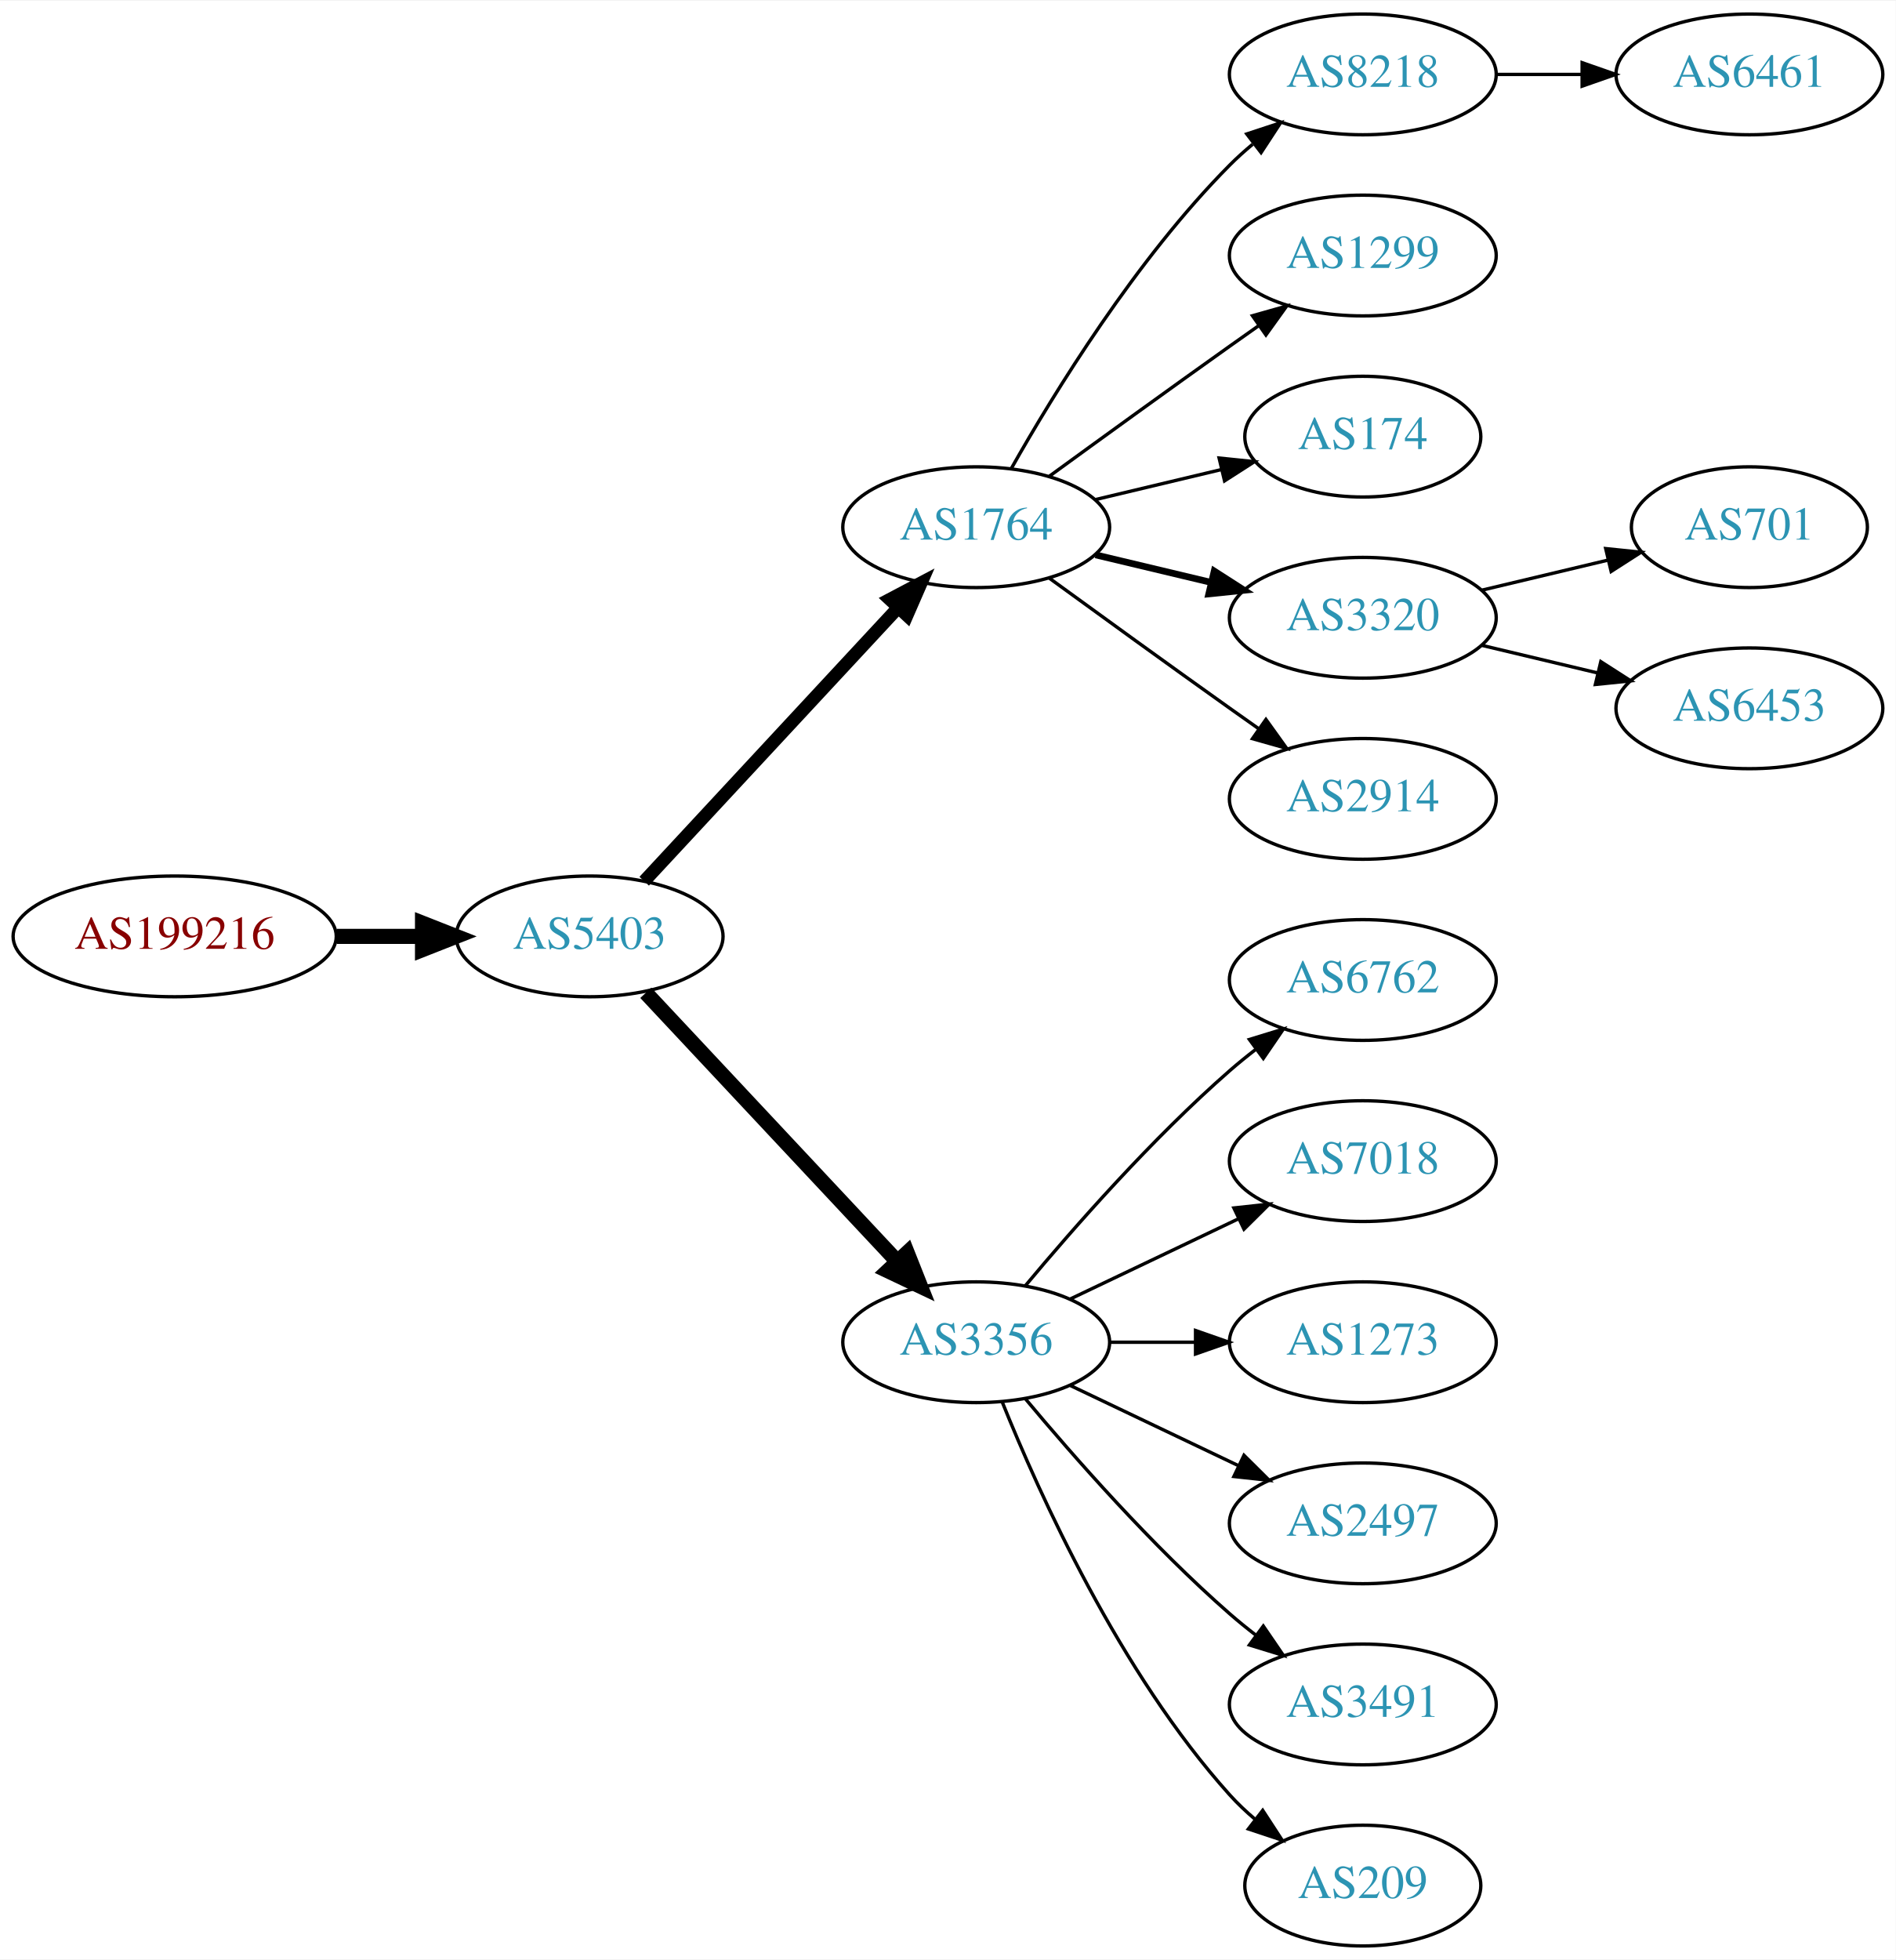
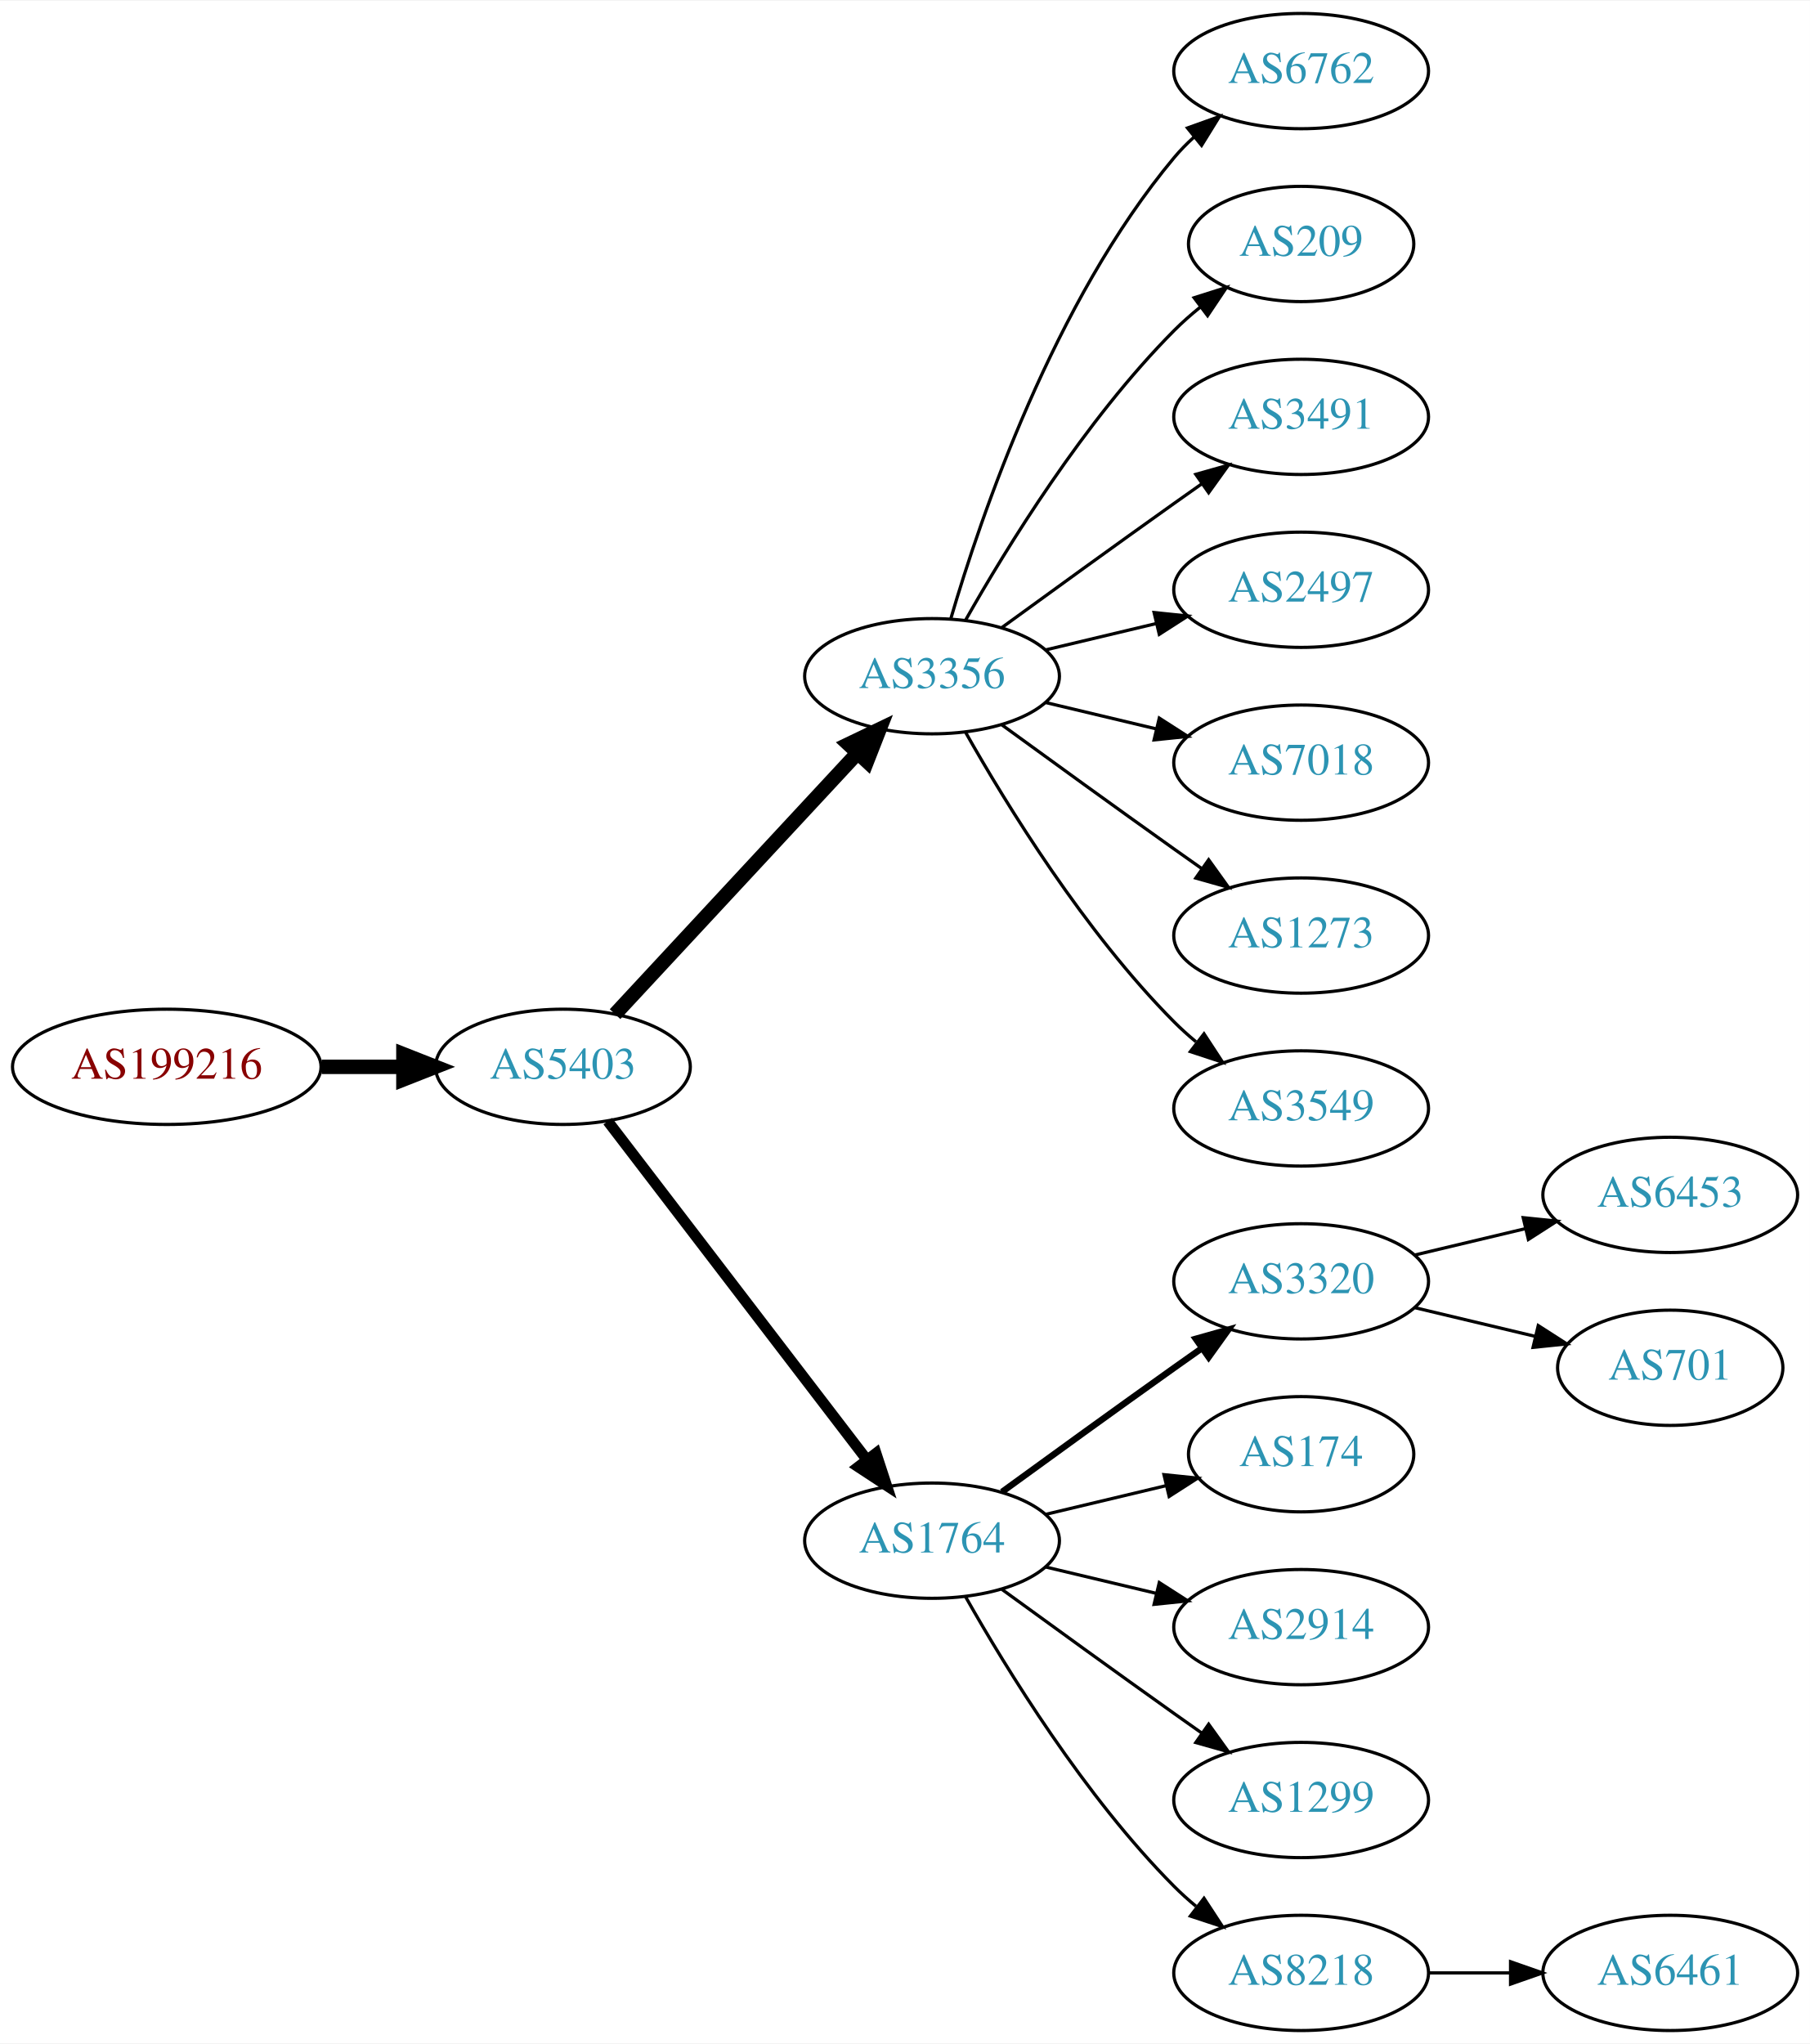
- <svg xmlns="http://www.w3.org/2000/svg" xmlns:xlink="http://www.w3.org/1999/xlink" width="565pt" height="584pt" viewBox="0.00 0.00 565.36 584.00">
-   <g id="graph0" class="graph" transform="scale(1 1) rotate(0) translate(4 580)">
-     <polygon fill="white" stroke="none" points="-4,4 -4,-580 561.363,-580 561.363,4 -4,4" />
+ <svg xmlns="http://www.w3.org/2000/svg" xmlns:xlink="http://www.w3.org/1999/xlink" width="565pt" height="638pt" viewBox="0.00 0.00 565.36 638.00">
+   <g id="graph0" class="graph" transform="scale(1 1) rotate(0) translate(4 634)">
+     <polygon fill="white" stroke="none" points="-4,4 -4,-634 561.363,-634 561.363,4 -4,4" />
    <g id="node1" class="node">
      <g id="a_node1">
        <a xlink:href="/asn/199216" xlink:title="AS199216 ~ Compass-Verlag GmbH [AT]">
          <ellipse fill="#ffffff" stroke="black" cx="48.096" cy="-301" rx="48.192" ry="18" />
          <text text-anchor="middle" x="48.096" y="-297.3" font-family="Times,serif" font-size="14.00" fill="#880000">AS199216</text>
        </a>
      </g>
    </g>
    <g id="node2" class="node">
      <g id="a_node2">
        <a xlink:href="/asn/5403" xlink:title="AS5403 ~ AS5403 [AT]">
          <ellipse fill="#ffffff" stroke="black" cx="171.838" cy="-301" rx="39.794" ry="18" />
          <text text-anchor="middle" x="171.838" y="-297.3" font-family="Times,serif" font-size="14.00" fill="#2c94b3">AS5403</text>
        </a>
      </g>
    </g>
    <g id="edge1" class="edge">
      <path fill="none" stroke="black" stroke-width="4.5" d="M96.513,-301C104.867,-301 113.577,-301 121.969,-301" />
      <polygon fill="black" stroke="black" stroke-width="4.5" points="122.004,-304.938 132.004,-301 122.004,-297.063 122.004,-304.938" />
    </g>
    <g id="node3" class="node">
      <g id="a_node3">
-         <a xlink:href="/asn/1764" xlink:title="AS1764 ~ NEXTLAYER-AS [AT]">
+         <a xlink:href="/asn/3356" xlink:title="AS3356 ~ Level 3 Parent, LLC [US]">
          <ellipse fill="#ffffff" stroke="black" cx="287.131" cy="-423" rx="39.794" ry="18" />
-           <text text-anchor="middle" x="287.131" y="-419.3" font-family="Times,serif" font-size="14.00" fill="#2c94b3">AS1764</text>
+           <text text-anchor="middle" x="287.131" y="-419.3" font-family="Times,serif" font-size="14.00" fill="#2c94b3">AS3356</text>
        </a>
      </g>
    </g>
    <g id="edge2" class="edge">
-       <path fill="none" stroke="black" stroke-width="3.857" d="M188.117,-317.453C207.628,-338.464 241.536,-374.978 263.907,-399.068" />
-       <polygon fill="black" stroke="black" stroke-width="3.857" points="261.362,-401.472 270.732,-406.418 266.492,-396.708 261.362,-401.472" />
+       <path fill="none" stroke="black" stroke-width="4.5" d="M188.117,-317.453C207.628,-338.464 241.536,-374.978 263.907,-399.068" />
+       <polygon fill="black" stroke="black" stroke-width="4.5" points="261.042,-401.769 270.732,-406.418 266.812,-396.41 261.042,-401.769" />
    </g>
    <g id="node4" class="node">
      <g id="a_node4">
-         <a xlink:href="/asn/3356" xlink:title="AS3356 ~ Level 3 Parent, LLC [US]">
-           <ellipse fill="#ffffff" stroke="black" cx="287.131" cy="-180" rx="39.794" ry="18" />
-           <text text-anchor="middle" x="287.131" y="-176.3" font-family="Times,serif" font-size="14.00" fill="#2c94b3">AS3356</text>
+         <a xlink:href="/asn/1764" xlink:title="AS1764 ~ NEXTLAYER-AS [AT]">
+           <ellipse fill="#ffffff" stroke="black" cx="287.131" cy="-153" rx="39.794" ry="18" />
+           <text text-anchor="middle" x="287.131" y="-149.3" font-family="Times,serif" font-size="14.00" fill="#2c94b3">AS1764</text>
        </a>
      </g>
    </g>
    <g id="edge3" class="edge">
-       <path fill="none" stroke="black" stroke-width="4.5" d="M188.591,-284.175C208.037,-263.406 241.252,-227.932 263.444,-204.23" />
-       <polygon fill="black" stroke="black" stroke-width="4.5" points="266.551,-206.673 270.512,-196.682 260.803,-201.29 266.551,-206.673" />
+       <path fill="none" stroke="black" stroke-width="3.375" d="M185.834,-284.023C205.704,-258.066 243.753,-208.36 266.848,-178.191" />
+       <polygon fill="black" stroke="black" stroke-width="3.375" points="269.638,-180.303 272.937,-170.235 264.08,-176.048 269.638,-180.303" />
    </g>
    <g id="node5" class="node">
      <g id="a_node5">
-         <a xlink:href="/asn/8218" xlink:title="AS8218 ~ legacy Neotelecoms [FR]">
-           <ellipse fill="#ffffff" stroke="black" cx="402.424" cy="-558" rx="39.794" ry="18" />
-           <text text-anchor="middle" x="402.424" y="-554.3" font-family="Times,serif" font-size="14.00" fill="#2c94b3">AS8218</text>
+         <a xlink:href="/asn/6762" xlink:title="AS6762 ~ TELECOM ITALIA SPARKLE S.p.A. [IT]">
+           <ellipse fill="#ffffff" stroke="black" cx="402.424" cy="-612" rx="39.794" ry="18" />
+           <text text-anchor="middle" x="402.424" y="-608.3" font-family="Times,serif" font-size="14.00" fill="#2c94b3">AS6762</text>
        </a>
      </g>
    </g>
    <g id="edge4" class="edge">
-       <path fill="none" stroke="black" d="M297.591,-440.49C310.373,-463.096 334.805,-502.886 362.777,-531 364.888,-533.121 367.184,-535.188 369.57,-537.171" />
-       <polygon fill="black" stroke="black" points="367.822,-540.242 377.885,-543.556 372.085,-534.69 367.822,-540.242" />
+       <path fill="none" stroke="black" d="M293.005,-441.002C302.319,-472.844 325.136,-539.981 362.777,-585 364.648,-587.237 366.746,-589.374 368.972,-591.396" />
+       <polygon fill="black" stroke="black" points="366.916,-594.234 376.891,-597.804 371.319,-588.793 366.916,-594.234" />
    </g>
    <g id="node6" class="node">
      <g id="a_node6">
-         <a xlink:href="/asn/1299" xlink:title="AS1299 ~ Telia Carrier [EU]">
+         <a xlink:href="/asn/209" xlink:title="AS209 ~ CenturyLink Communications, LLC [US]">
+           <ellipse fill="#ffffff" stroke="black" cx="402.424" cy="-558" rx="35.194" ry="18" />
+           <text text-anchor="middle" x="402.424" y="-554.3" font-family="Times,serif" font-size="14.00" fill="#2c94b3">AS209</text>
+         </a>
+       </g>
+     </g>
+     <g id="edge5" class="edge">
+       <path fill="none" stroke="black" d="M297.591,-440.49C310.373,-463.096 334.805,-502.886 362.777,-531 365.278,-533.513 368.038,-535.949 370.899,-538.261" />
+       <polygon fill="black" stroke="black" points="368.998,-541.21 379.097,-544.413 373.2,-535.611 368.998,-541.21" />
+     </g>
+     <g id="node7" class="node">
+       <g id="a_node7">
+         <a xlink:href="/asn/3491" xlink:title="AS3491 ~ PCCW Global, Inc. [US]">
          <ellipse fill="#ffffff" stroke="black" cx="402.424" cy="-504" rx="39.794" ry="18" />
-           <text text-anchor="middle" x="402.424" y="-500.3" font-family="Times,serif" font-size="14.00" fill="#2c94b3">AS1299</text>
-         </a>
-       </g>
-     </g>
-     <g id="edge5" class="edge">
+           <text text-anchor="middle" x="402.424" y="-500.3" font-family="Times,serif" font-size="14.00" fill="#2c94b3">AS3491</text>
+         </a>
+       </g>
+     </g>
+     <g id="edge6" class="edge">
      <path fill="none" stroke="black" d="M308.979,-438.222C323.913,-449.091 344.527,-464.025 362.777,-477 365.598,-479.005 368.541,-481.085 371.489,-483.159" />
      <polygon fill="black" stroke="black" points="369.516,-486.05 379.714,-488.926 373.535,-480.319 369.516,-486.05" />
    </g>
-     <g id="node7" class="node">
-       <g id="a_node7">
-         <a xlink:href="/asn/174" xlink:title="AS174 ~ Cogent Communications [US]">
-           <ellipse fill="#ffffff" stroke="black" cx="402.424" cy="-450" rx="35.194" ry="18" />
-           <text text-anchor="middle" x="402.424" y="-446.3" font-family="Times,serif" font-size="14.00" fill="#2c94b3">AS174</text>
-         </a>
-       </g>
-     </g>
-     <g id="edge6" class="edge">
-       <path fill="none" stroke="black" d="M322.738,-431.248C334.533,-434.058 347.837,-437.229 360.105,-440.153" />
-       <polygon fill="black" stroke="black" points="359.571,-443.624 370.11,-442.537 361.194,-436.814 359.571,-443.624" />
-     </g>
    <g id="node8" class="node">
      <g id="a_node8">
-         <a xlink:href="/asn/3320" xlink:title="AS3320 ~ DTAG [DE]">
-           <ellipse fill="#ffffff" stroke="black" cx="402.424" cy="-396" rx="39.794" ry="18" />
-           <text text-anchor="middle" x="402.424" y="-392.3" font-family="Times,serif" font-size="14.00" fill="#2c94b3">AS3320</text>
+         <a xlink:href="/asn/2497" xlink:title="AS2497 ~ Internet Initiative Japan Inc. [JP]">
+           <ellipse fill="#ffffff" stroke="black" cx="402.424" cy="-450" rx="39.794" ry="18" />
+           <text text-anchor="middle" x="402.424" y="-446.3" font-family="Times,serif" font-size="14.00" fill="#2c94b3">AS2497</text>
        </a>
      </g>
    </g>
    <g id="edge7" class="edge">
-       <path fill="none" stroke="black" stroke-width="2" d="M322.738,-414.752C333.609,-412.162 345.764,-409.265 357.206,-406.538" />
-       <polygon fill="black" stroke="black" stroke-width="2" points="358.112,-409.92 367.029,-404.197 356.49,-403.111 358.112,-409.92" />
+       <path fill="none" stroke="black" d="M322.738,-431.248C333.609,-433.838 345.764,-436.735 357.206,-439.462" />
+       <polygon fill="black" stroke="black" points="356.49,-442.889 367.029,-441.803 358.112,-436.08 356.49,-442.889" />
    </g>
    <g id="node9" class="node">
      <g id="a_node9">
-         <a xlink:href="/asn/2914" xlink:title="AS2914 ~ NTT America, Inc. [US]">
+         <a xlink:href="/asn/7018" xlink:title="AS7018 ~ AT&amp;T Services, Inc. [US]">
+           <ellipse fill="#ffffff" stroke="black" cx="402.424" cy="-396" rx="39.794" ry="18" />
+           <text text-anchor="middle" x="402.424" y="-392.3" font-family="Times,serif" font-size="14.00" fill="#2c94b3">AS7018</text>
+         </a>
+       </g>
+     </g>
+     <g id="edge8" class="edge">
+       <path fill="none" stroke="black" d="M322.738,-414.752C333.609,-412.162 345.764,-409.265 357.206,-406.538" />
+       <polygon fill="black" stroke="black" points="358.112,-409.92 367.029,-404.197 356.49,-403.111 358.112,-409.92" />
+     </g>
+     <g id="node10" class="node">
+       <g id="a_node10">
+         <a xlink:href="/asn/1273" xlink:title="AS1273 ~ Vodafone Group PLC [EU]">
          <ellipse fill="#ffffff" stroke="black" cx="402.424" cy="-342" rx="39.794" ry="18" />
-           <text text-anchor="middle" x="402.424" y="-338.3" font-family="Times,serif" font-size="14.00" fill="#2c94b3">AS2914</text>
-         </a>
-       </g>
-     </g>
-     <g id="edge8" class="edge">
+           <text text-anchor="middle" x="402.424" y="-338.3" font-family="Times,serif" font-size="14.00" fill="#2c94b3">AS1273</text>
+         </a>
+       </g>
+     </g>
+     <g id="edge9" class="edge">
      <path fill="none" stroke="black" d="M308.979,-407.778C323.913,-396.909 344.527,-381.975 362.777,-369 365.598,-366.995 368.541,-364.915 371.489,-362.841" />
      <polygon fill="black" stroke="black" points="373.535,-365.681 379.714,-357.074 369.516,-359.95 373.535,-365.681" />
    </g>
    <g id="node11" class="node">
      <g id="a_node11">
-         <a xlink:href="/asn/6762" xlink:title="AS6762 ~ TELECOM ITALIA SPARKLE S.p.A. [IT]">
+         <a xlink:href="/asn/3549" xlink:title="AS3549 ~ Level 3 Parent, LLC [US]">
          <ellipse fill="#ffffff" stroke="black" cx="402.424" cy="-288" rx="39.794" ry="18" />
-           <text text-anchor="middle" x="402.424" y="-284.3" font-family="Times,serif" font-size="14.00" fill="#2c94b3">AS6762</text>
+           <text text-anchor="middle" x="402.424" y="-284.3" font-family="Times,serif" font-size="14.00" fill="#2c94b3">AS3549</text>
        </a>
      </g>
    </g>
    <g id="edge10" class="edge">
-       <path fill="none" stroke="black" d="M301.761,-196.817C316.044,-213.929 339.59,-240.745 362.777,-261 365.243,-263.154 367.882,-265.294 370.579,-267.372" />
-       <polygon fill="black" stroke="black" points="368.604,-270.264 378.733,-273.37 372.752,-264.625 368.604,-270.264" />
+       <path fill="none" stroke="black" d="M297.591,-405.51C310.373,-382.904 334.805,-343.114 362.777,-315 364.888,-312.879 367.184,-310.812 369.57,-308.829" />
+       <polygon fill="black" stroke="black" points="372.085,-311.31 377.885,-302.444 367.822,-305.758 372.085,-311.31" />
    </g>
    <g id="node12" class="node">
      <g id="a_node12">
-         <a xlink:href="/asn/7018" xlink:title="AS7018 ~ AT&amp;T Services, Inc. [US]">
+         <a xlink:href="/asn/3320" xlink:title="AS3320 ~ DTAG [DE]">
          <ellipse fill="#ffffff" stroke="black" cx="402.424" cy="-234" rx="39.794" ry="18" />
-           <text text-anchor="middle" x="402.424" y="-230.3" font-family="Times,serif" font-size="14.00" fill="#2c94b3">AS7018</text>
+           <text text-anchor="middle" x="402.424" y="-230.3" font-family="Times,serif" font-size="14.00" fill="#2c94b3">AS3320</text>
        </a>
      </g>
    </g>
    <g id="edge11" class="edge">
-       <path fill="none" stroke="black" d="M315.267,-192.934C330.261,-200.081 349.082,-209.052 365.306,-216.785" />
-       <polygon fill="black" stroke="black" points="363.976,-220.028 374.509,-221.171 366.988,-213.709 363.976,-220.028" />
+       <path fill="none" stroke="black" stroke-width="2" d="M308.979,-168.222C323.913,-179.091 344.527,-194.025 362.777,-207 365.598,-209.005 368.541,-211.085 371.489,-213.159" />
+       <polygon fill="black" stroke="black" stroke-width="2" points="369.516,-216.05 379.714,-218.926 373.535,-210.319 369.516,-216.05" />
    </g>
    <g id="node13" class="node">
      <g id="a_node13">
-         <a xlink:href="/asn/1273" xlink:title="AS1273 ~ Vodafone Group PLC [EU]">
-           <ellipse fill="#ffffff" stroke="black" cx="402.424" cy="-180" rx="39.794" ry="18" />
-           <text text-anchor="middle" x="402.424" y="-176.3" font-family="Times,serif" font-size="14.00" fill="#2c94b3">AS1273</text>
+         <a xlink:href="/asn/174" xlink:title="AS174 ~ Cogent Communications [US]">
+           <ellipse fill="#ffffff" stroke="black" cx="402.424" cy="-180" rx="35.194" ry="18" />
+           <text text-anchor="middle" x="402.424" y="-176.3" font-family="Times,serif" font-size="14.00" fill="#2c94b3">AS174</text>
        </a>
      </g>
    </g>
    <g id="edge12" class="edge">
-       <path fill="none" stroke="black" d="M326.803,-180C335.006,-180 343.77,-180 352.302,-180" />
-       <polygon fill="black" stroke="black" points="352.541,-183.5 362.541,-180 352.541,-176.5 352.541,-183.5" />
+       <path fill="none" stroke="black" d="M322.738,-161.248C334.533,-164.058 347.837,-167.229 360.105,-170.153" />
+       <polygon fill="black" stroke="black" points="359.571,-173.624 370.11,-172.537 361.194,-166.814 359.571,-173.624" />
    </g>
    <g id="node14" class="node">
      <g id="a_node14">
-         <a xlink:href="/asn/2497" xlink:title="AS2497 ~ Internet Initiative Japan Inc. [JP]">
+         <a xlink:href="/asn/2914" xlink:title="AS2914 ~ NTT America, Inc. [US]">
          <ellipse fill="#ffffff" stroke="black" cx="402.424" cy="-126" rx="39.794" ry="18" />
-           <text text-anchor="middle" x="402.424" y="-122.3" font-family="Times,serif" font-size="14.00" fill="#2c94b3">AS2497</text>
+           <text text-anchor="middle" x="402.424" y="-122.3" font-family="Times,serif" font-size="14.00" fill="#2c94b3">AS2914</text>
        </a>
      </g>
    </g>
    <g id="edge13" class="edge">
-       <path fill="none" stroke="black" d="M315.267,-167.066C330.261,-159.919 349.082,-150.948 365.306,-143.215" />
-       <polygon fill="black" stroke="black" points="366.988,-146.291 374.509,-138.829 363.976,-139.972 366.988,-146.291" />
+       <path fill="none" stroke="black" d="M322.738,-144.752C333.609,-142.162 345.764,-139.265 357.206,-136.538" />
+       <polygon fill="black" stroke="black" points="358.112,-139.92 367.029,-134.197 356.49,-133.111 358.112,-139.92" />
    </g>
    <g id="node15" class="node">
      <g id="a_node15">
-         <a xlink:href="/asn/3491" xlink:title="AS3491 ~ PCCW Global, Inc. [US]">
+         <a xlink:href="/asn/1299" xlink:title="AS1299 ~ Telia Carrier [EU]">
          <ellipse fill="#ffffff" stroke="black" cx="402.424" cy="-72" rx="39.794" ry="18" />
-           <text text-anchor="middle" x="402.424" y="-68.3" font-family="Times,serif" font-size="14.00" fill="#2c94b3">AS3491</text>
+           <text text-anchor="middle" x="402.424" y="-68.3" font-family="Times,serif" font-size="14.00" fill="#2c94b3">AS1299</text>
        </a>
      </g>
    </g>
    <g id="edge14" class="edge">
-       <path fill="none" stroke="black" d="M301.761,-163.183C316.044,-146.071 339.59,-119.255 362.777,-99 365.243,-96.846 367.882,-94.706 370.579,-92.628" />
-       <polygon fill="black" stroke="black" points="372.752,-95.375 378.733,-86.63 368.604,-89.736 372.752,-95.375" />
+       <path fill="none" stroke="black" d="M308.979,-137.778C323.913,-126.909 344.527,-111.975 362.777,-99 365.598,-96.995 368.541,-94.915 371.489,-92.841" />
+       <polygon fill="black" stroke="black" points="373.535,-95.681 379.714,-87.074 369.516,-89.95 373.535,-95.681" />
    </g>
    <g id="node16" class="node">
      <g id="a_node16">
-         <a xlink:href="/asn/209" xlink:title="AS209 ~ CenturyLink Communications, LLC [US]">
-           <ellipse fill="#ffffff" stroke="black" cx="402.424" cy="-18" rx="35.194" ry="18" />
-           <text text-anchor="middle" x="402.424" y="-14.3" font-family="Times,serif" font-size="14.00" fill="#2c94b3">AS209</text>
+         <a xlink:href="/asn/8218" xlink:title="AS8218 ~ legacy Neotelecoms [FR]">
+           <ellipse fill="#ffffff" stroke="black" cx="402.424" cy="-18" rx="39.794" ry="18" />
+           <text text-anchor="middle" x="402.424" y="-14.3" font-family="Times,serif" font-size="14.00" fill="#2c94b3">AS8218</text>
        </a>
      </g>
    </g>
    <g id="edge15" class="edge">
-       <path fill="none" stroke="black" d="M294.879,-162.213C305.93,-134.757 329.983,-81.422 362.777,-45 365.093,-42.428 367.698,-39.969 370.433,-37.657" />
-       <polygon fill="black" stroke="black" points="372.572,-40.428 378.357,-31.552 368.299,-34.883 372.572,-40.428" />
-     </g>
-     <g id="node10" class="node">
-       <g id="a_node10">
-         <a xlink:href="/asn/6461" xlink:title="AS6461 ~ Zayo Bandwidth [US]">
-           <ellipse fill="#ffffff" stroke="black" cx="517.717" cy="-558" rx="39.794" ry="18" />
-           <text text-anchor="middle" x="517.717" y="-554.3" font-family="Times,serif" font-size="14.00" fill="#2c94b3">AS6461</text>
-         </a>
-       </g>
-     </g>
-     <g id="edge9" class="edge">
-       <path fill="none" stroke="black" d="M442.096,-558C450.299,-558 459.063,-558 467.595,-558" />
-       <polygon fill="black" stroke="black" points="467.834,-561.5 477.834,-558 467.834,-554.5 467.834,-561.5" />
+       <path fill="none" stroke="black" d="M297.591,-135.51C310.373,-112.904 334.805,-73.114 362.777,-45 364.888,-42.879 367.184,-40.812 369.57,-38.829" />
+       <polygon fill="black" stroke="black" points="372.085,-41.31 377.885,-32.444 367.822,-35.758 372.085,-41.31" />
    </g>
    <g id="node17" class="node">
      <g id="a_node17">
-         <a xlink:href="/asn/701" xlink:title="AS701 ~ UUNET [US]">
-           <ellipse fill="#ffffff" stroke="black" cx="517.717" cy="-423" rx="35.194" ry="18" />
-           <text text-anchor="middle" x="517.717" y="-419.3" font-family="Times,serif" font-size="14.00" fill="#2c94b3">AS701</text>
+         <a xlink:href="/asn/6453" xlink:title="AS6453 ~ TATA COMMUNICATIONS (AMERICA) INC [US]">
+           <ellipse fill="#ffffff" stroke="black" cx="517.717" cy="-261" rx="39.794" ry="18" />
+           <text text-anchor="middle" x="517.717" y="-257.3" font-family="Times,serif" font-size="14.00" fill="#2c94b3">AS6453</text>
        </a>
      </g>
    </g>
    <g id="edge16" class="edge">
-       <path fill="none" stroke="black" d="M438.031,-404.248C449.826,-407.058 463.13,-410.229 475.398,-413.153" />
-       <polygon fill="black" stroke="black" points="474.864,-416.624 485.403,-415.537 476.487,-409.814 474.864,-416.624" />
+       <path fill="none" stroke="black" d="M438.031,-242.248C448.902,-244.838 461.057,-247.735 472.499,-250.462" />
+       <polygon fill="black" stroke="black" points="471.783,-253.889 482.322,-252.803 473.405,-247.08 471.783,-253.889" />
    </g>
    <g id="node18" class="node">
      <g id="a_node18">
-         <a xlink:href="/asn/6453" xlink:title="AS6453 ~ TATA COMMUNICATIONS (AMERICA) INC [US]">
-           <ellipse fill="#ffffff" stroke="black" cx="517.717" cy="-369" rx="39.794" ry="18" />
-           <text text-anchor="middle" x="517.717" y="-365.3" font-family="Times,serif" font-size="14.00" fill="#2c94b3">AS6453</text>
+         <a xlink:href="/asn/701" xlink:title="AS701 ~ UUNET [US]">
+           <ellipse fill="#ffffff" stroke="black" cx="517.717" cy="-207" rx="35.194" ry="18" />
+           <text text-anchor="middle" x="517.717" y="-203.3" font-family="Times,serif" font-size="14.00" fill="#2c94b3">AS701</text>
        </a>
      </g>
    </g>
    <g id="edge17" class="edge">
-       <path fill="none" stroke="black" d="M438.031,-387.752C448.902,-385.162 461.057,-382.265 472.499,-379.538" />
-       <polygon fill="black" stroke="black" points="473.405,-382.92 482.322,-377.197 471.783,-376.111 473.405,-382.92" />
+       <path fill="none" stroke="black" d="M438.031,-225.752C449.826,-222.942 463.13,-219.771 475.398,-216.847" />
+       <polygon fill="black" stroke="black" points="476.487,-220.186 485.403,-214.463 474.864,-213.376 476.487,-220.186" />
+     </g>
+     <g id="node19" class="node">
+       <g id="a_node19">
+         <a xlink:href="/asn/6461" xlink:title="AS6461 ~ Zayo Bandwidth [US]">
+           <ellipse fill="#ffffff" stroke="black" cx="517.717" cy="-18" rx="39.794" ry="18" />
+           <text text-anchor="middle" x="517.717" y="-14.3" font-family="Times,serif" font-size="14.00" fill="#2c94b3">AS6461</text>
+         </a>
+       </g>
+     </g>
+     <g id="edge18" class="edge">
+       <path fill="none" stroke="black" d="M442.096,-18C450.299,-18 459.063,-18 467.595,-18" />
+       <polygon fill="black" stroke="black" points="467.834,-21.5 477.834,-18 467.834,-14.5 467.834,-21.5" />
    </g>
  </g>
</svg>
